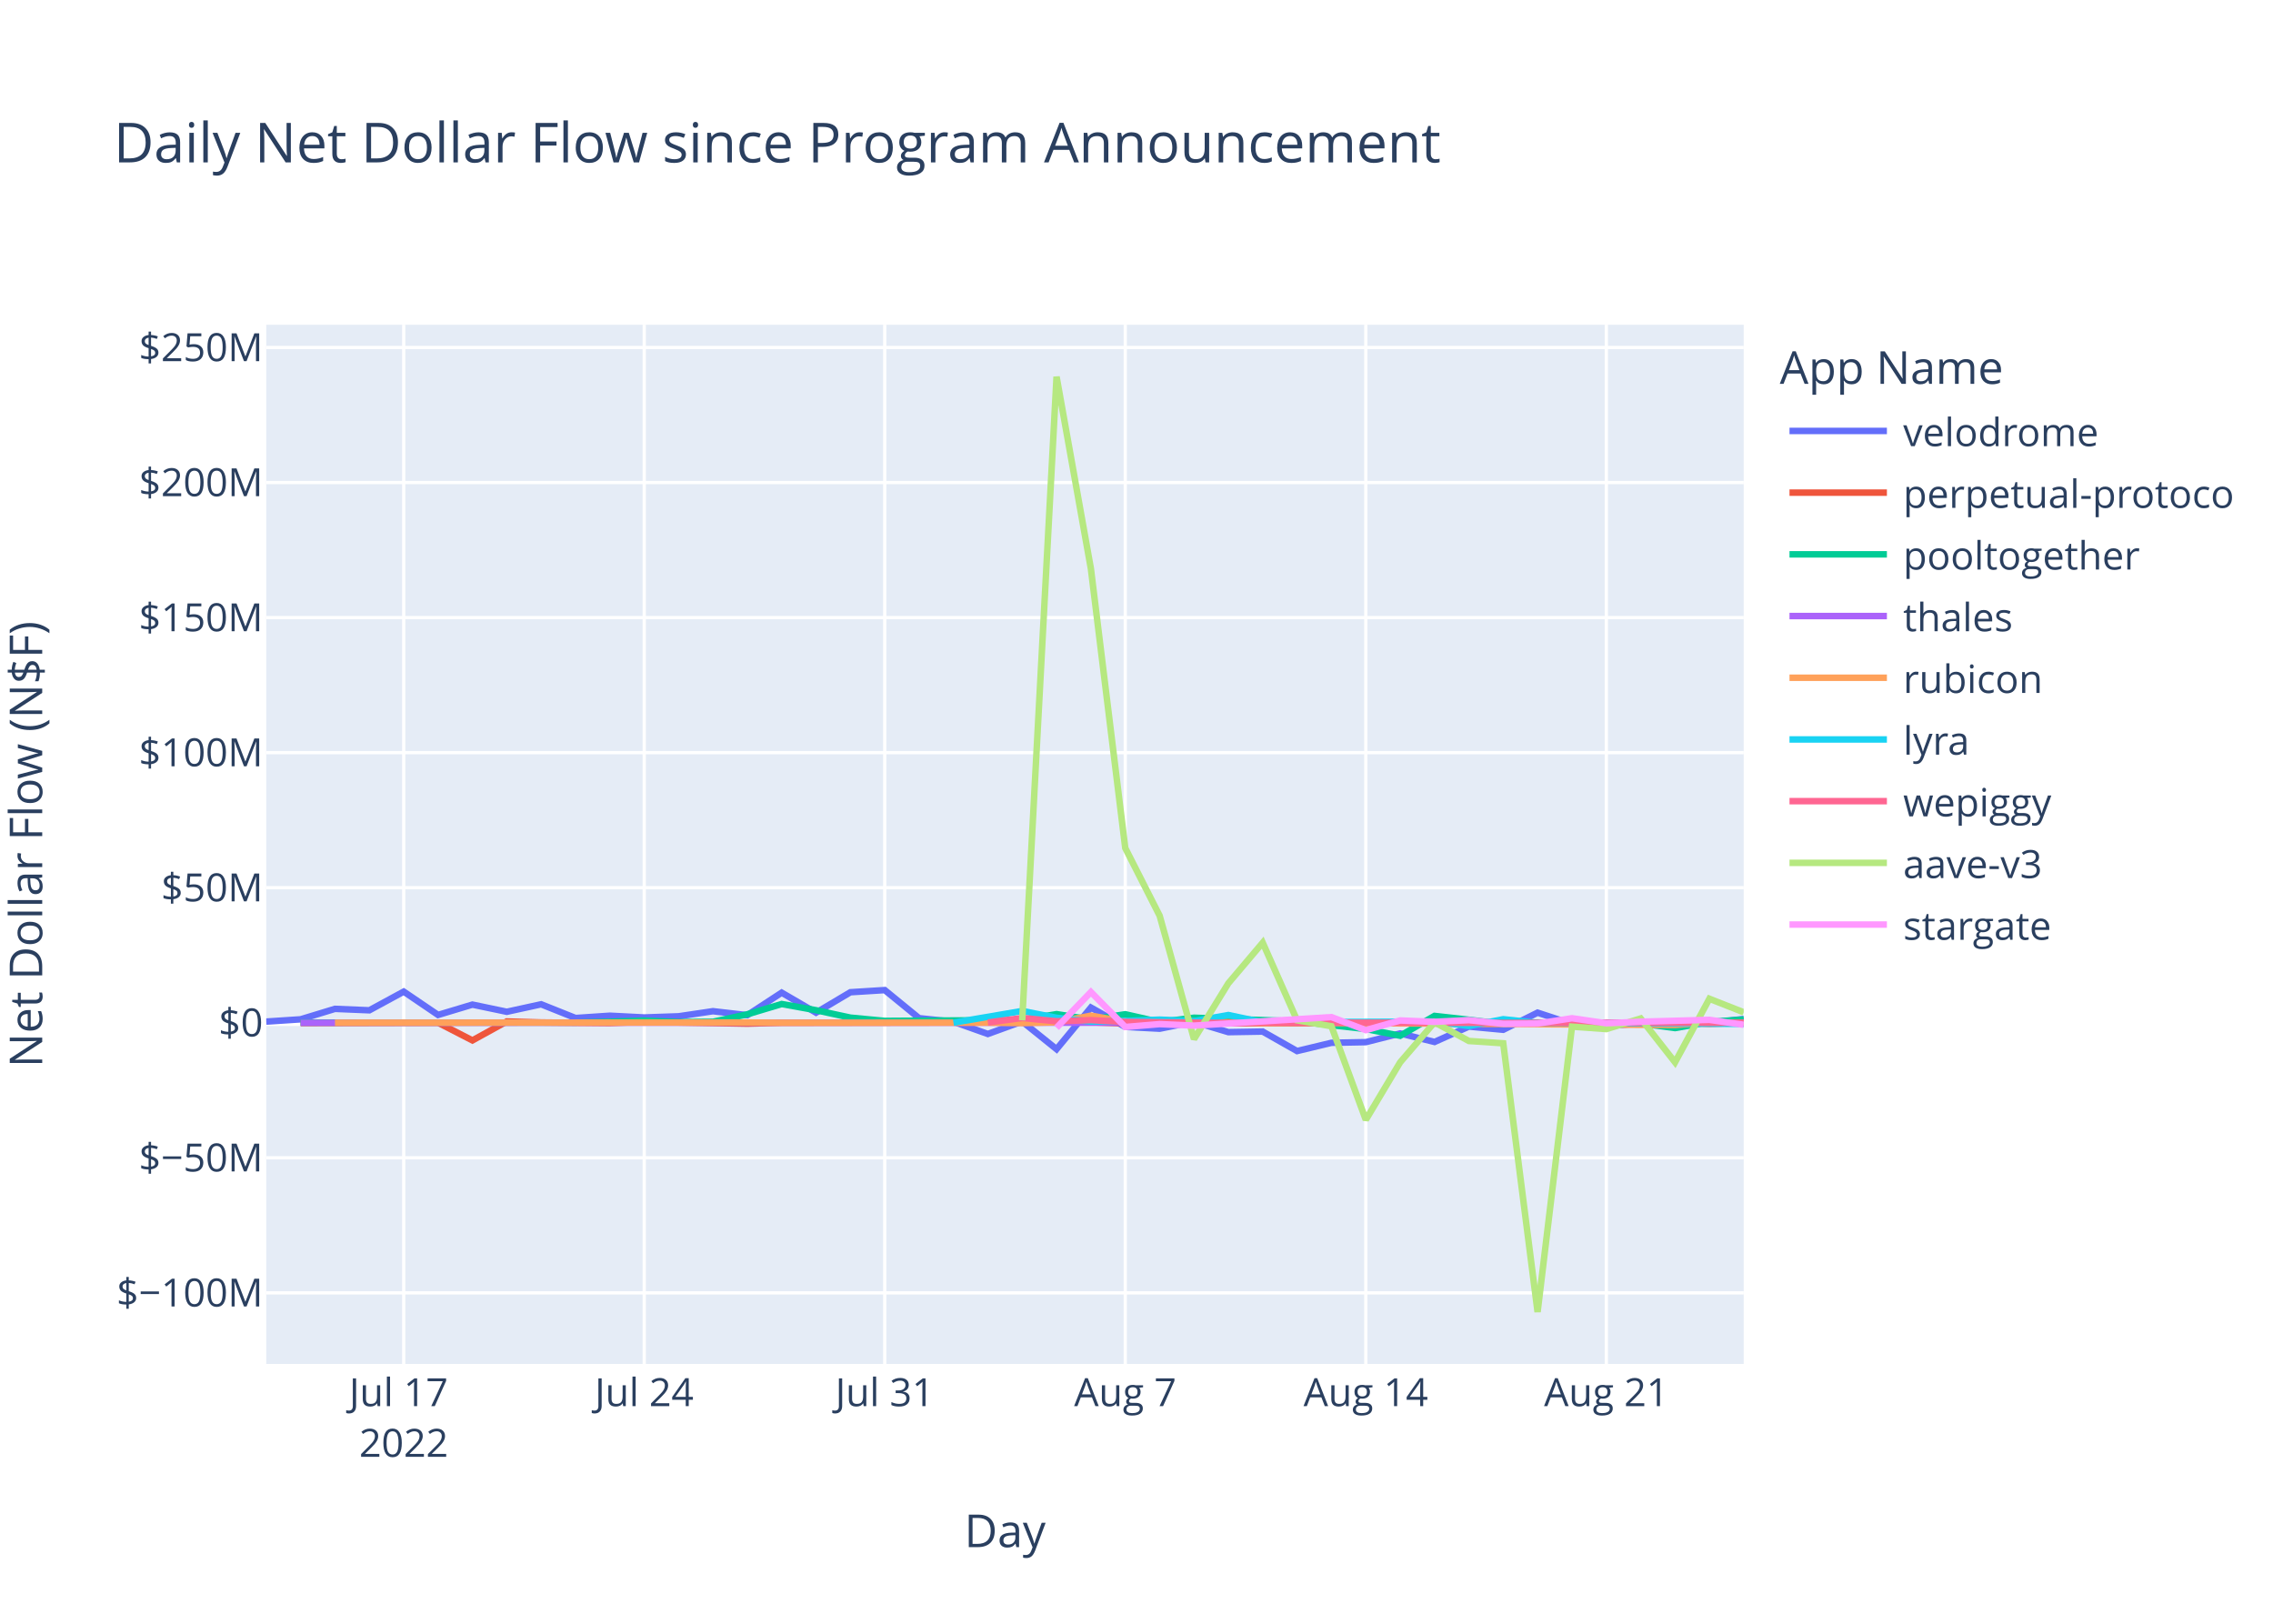
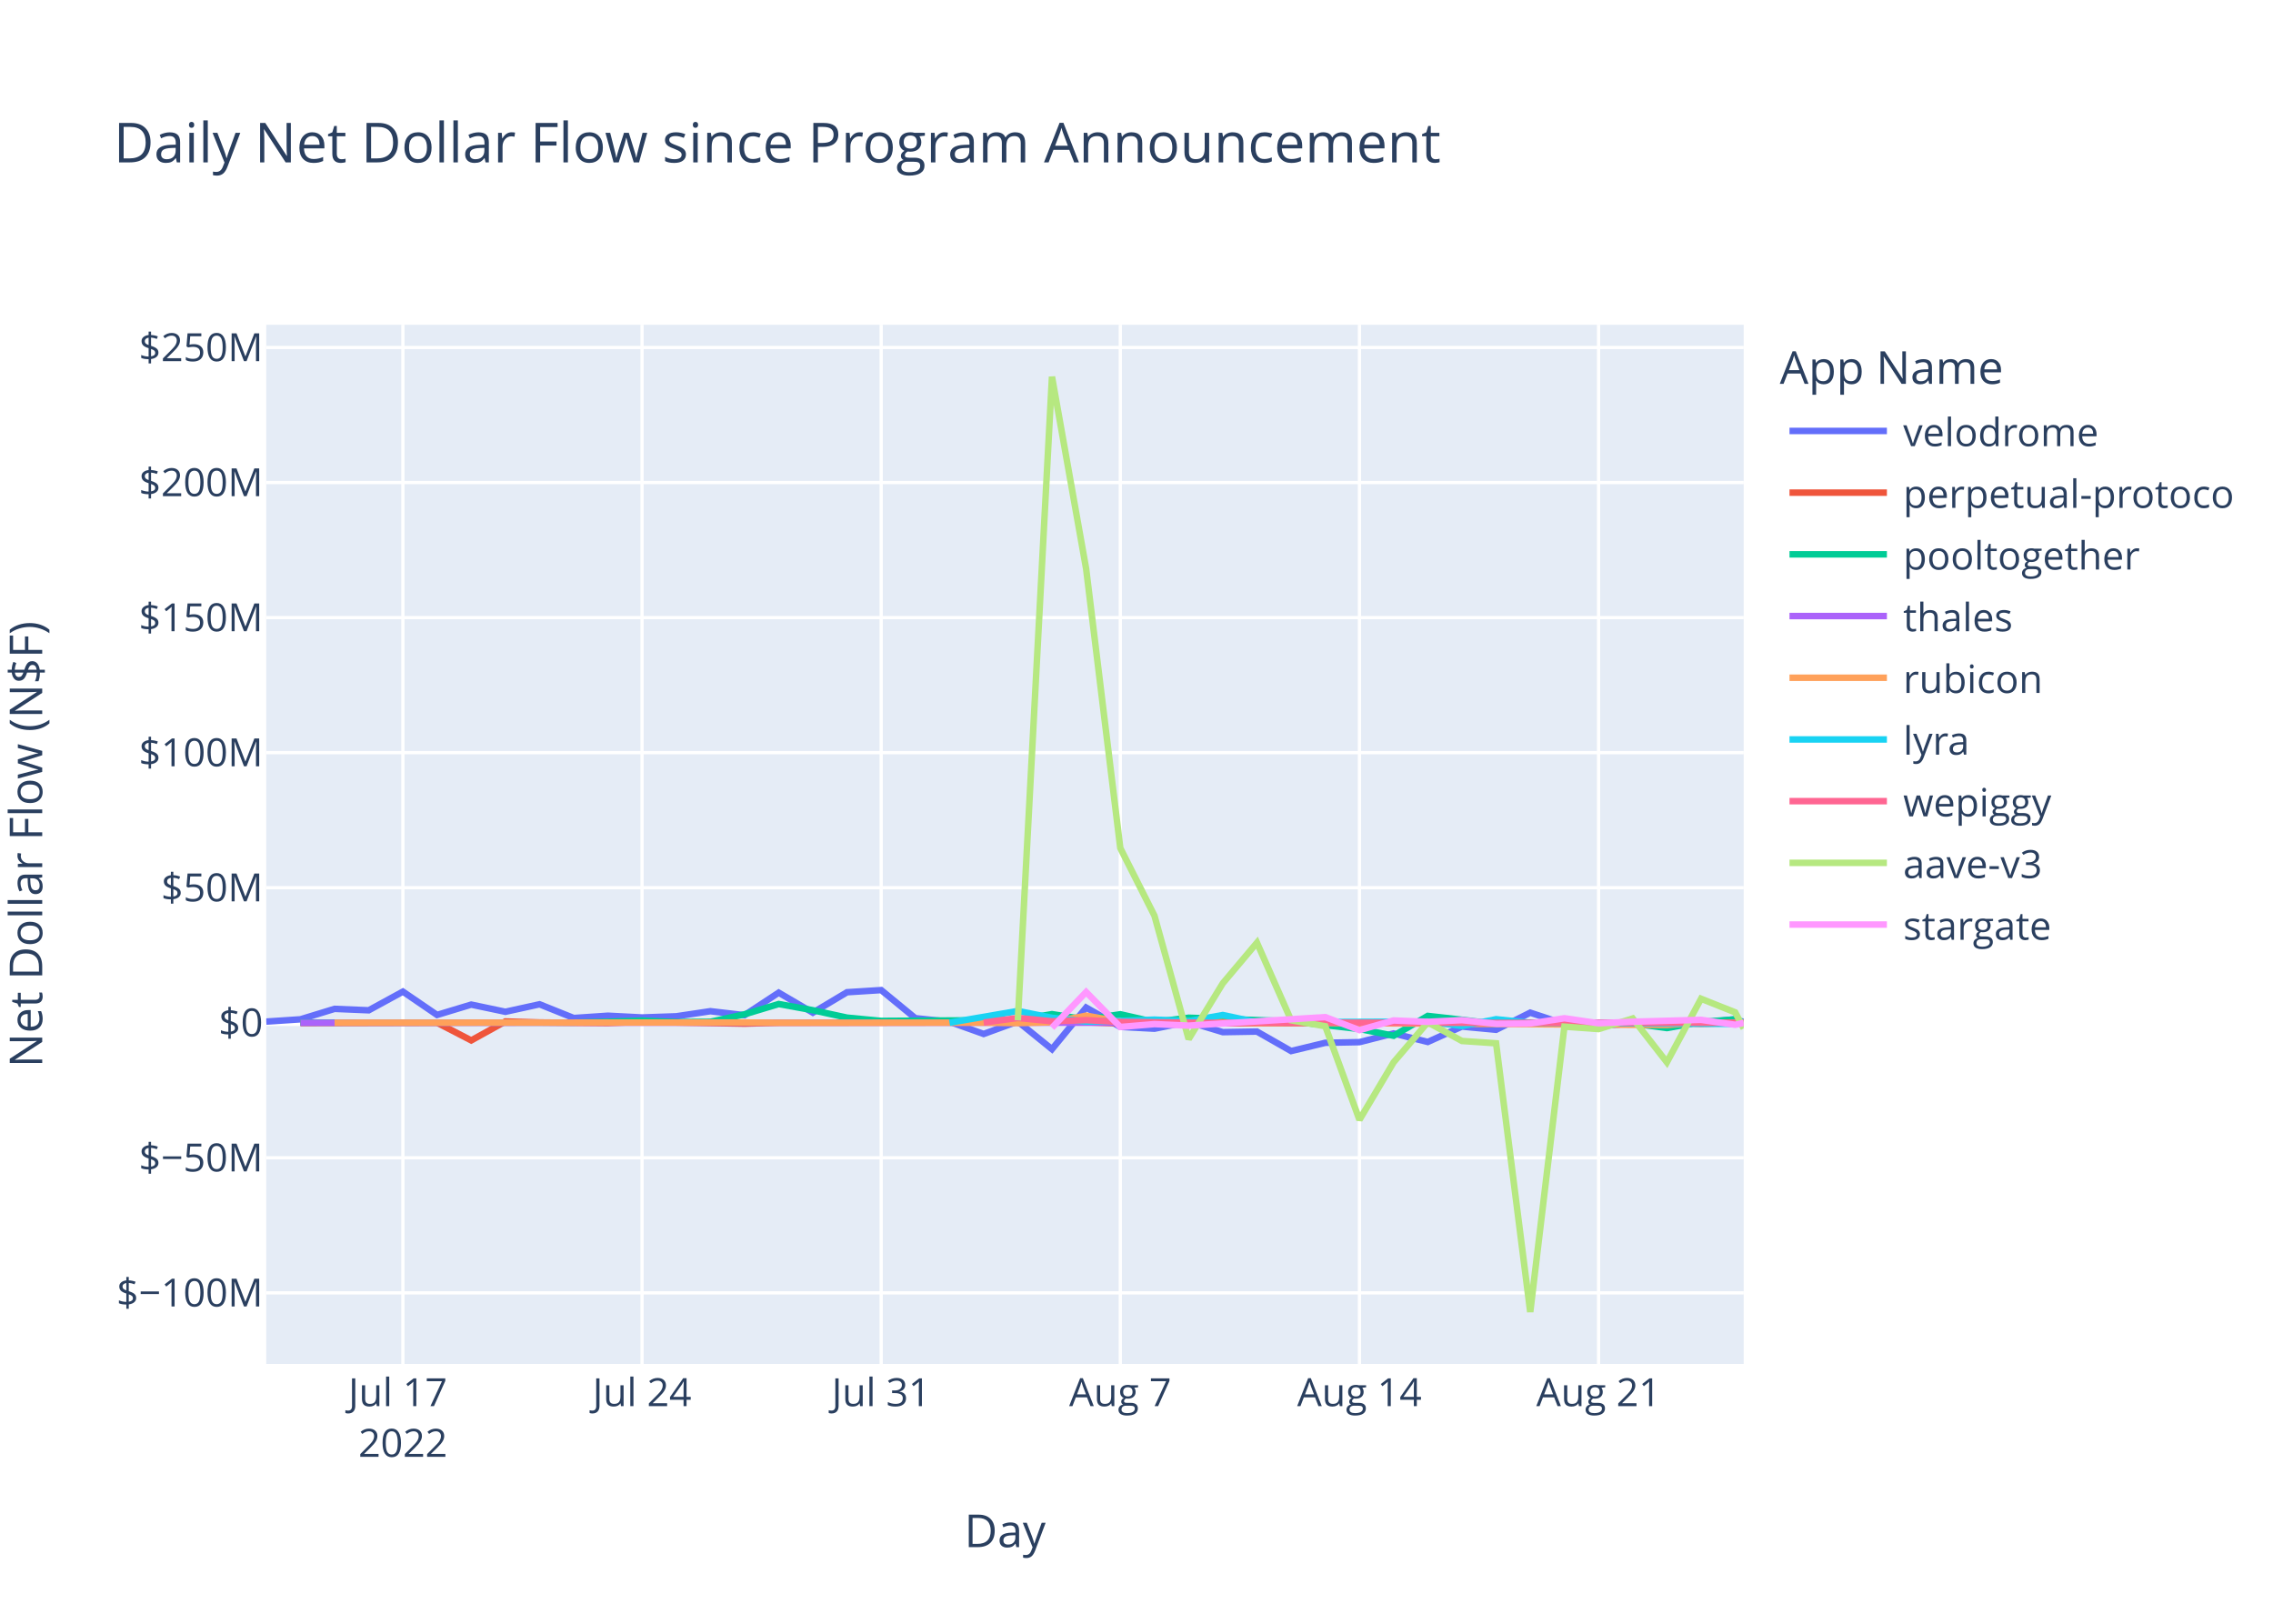
<svg xmlns="http://www.w3.org/2000/svg" class="main-svg" width="700" height="500" style="" viewBox="0 0 700 500">
  <rect x="0" y="0" width="700" height="500" style="fill: rgb(255, 255, 255); fill-opacity: 1;" />
-   <defs id="defs-18c170">
+   <defs id="defs-f7ced0">
    <g class="clips">
-       <clipPath id="clip18c170xyplot" class="plotclip">
+       <clipPath id="clipf7ced0xyplot" class="plotclip">
        <rect width="455" height="320" />
      </clipPath>
-       <clipPath class="axesclip" id="clip18c170x">
+       <clipPath class="axesclip" id="clipf7ced0x">
        <rect x="82" y="0" width="455" height="500" />
      </clipPath>
-       <clipPath class="axesclip" id="clip18c170y">
+       <clipPath class="axesclip" id="clipf7ced0y">
        <rect x="0" y="100" width="700" height="320" />
      </clipPath>
-       <clipPath class="axesclip" id="clip18c170xy">
+       <clipPath class="axesclip" id="clipf7ced0xy">
        <rect x="82" y="100" width="455" height="320" />
      </clipPath>
    </g>
    <g class="gradients" />
    <g class="patterns" />
  </defs>
  <g class="bglayer">
    <rect class="bg" x="82" y="100" width="455" height="320" style="fill: rgb(229, 236, 246); fill-opacity: 1; stroke-width: 0;" />
  </g>
  <g class="layer-below">
    <g class="imagelayer" />
    <g class="shapelayer" />
  </g>
  <g class="cartesianlayer">
    <g class="subplot xy">
      <g class="layer-subplot">
        <g class="shapelayer" />
        <g class="imagelayer" />
      </g>
      <g class="minor-gridlayer">
        <g class="x" />
        <g class="y" />
      </g>
      <g class="gridlayer">
        <g class="x">
-           <path class="xgrid crisp" transform="translate(124.33,0)" d="M0,100v320" style="stroke: rgb(255, 255, 255); stroke-opacity: 1; stroke-width: 1px;" />
-           <path class="xgrid crisp" transform="translate(198.4,0)" d="M0,100v320" style="stroke: rgb(255, 255, 255); stroke-opacity: 1; stroke-width: 1px;" />
-           <path class="xgrid crisp" transform="translate(272.47,0)" d="M0,100v320" style="stroke: rgb(255, 255, 255); stroke-opacity: 1; stroke-width: 1px;" />
-           <path class="xgrid crisp" transform="translate(346.54,0)" d="M0,100v320" style="stroke: rgb(255, 255, 255); stroke-opacity: 1; stroke-width: 1px;" />
-           <path class="xgrid crisp" transform="translate(420.62,0)" d="M0,100v320" style="stroke: rgb(255, 255, 255); stroke-opacity: 1; stroke-width: 1px;" />
-           <path class="xgrid crisp" transform="translate(494.69,0)" d="M0,100v320" style="stroke: rgb(255, 255, 255); stroke-opacity: 1; stroke-width: 1px;" />
+           <path class="xgrid crisp" transform="translate(124.08,0)" d="M0,100v320" style="stroke: rgb(255, 255, 255); stroke-opacity: 1; stroke-width: 1px;" />
+           <path class="xgrid crisp" transform="translate(197.73,0)" d="M0,100v320" style="stroke: rgb(255, 255, 255); stroke-opacity: 1; stroke-width: 1px;" />
+           <path class="xgrid crisp" transform="translate(271.37,0)" d="M0,100v320" style="stroke: rgb(255, 255, 255); stroke-opacity: 1; stroke-width: 1px;" />
+           <path class="xgrid crisp" transform="translate(345.01,0)" d="M0,100v320" style="stroke: rgb(255, 255, 255); stroke-opacity: 1; stroke-width: 1px;" />
+           <path class="xgrid crisp" transform="translate(418.66,0)" d="M0,100v320" style="stroke: rgb(255, 255, 255); stroke-opacity: 1; stroke-width: 1px;" />
+           <path class="xgrid crisp" transform="translate(492.3,0)" d="M0,100v320" style="stroke: rgb(255, 255, 255); stroke-opacity: 1; stroke-width: 1px;" />
        </g>
        <g class="y">
          <path class="ygrid crisp" transform="translate(0,398.11)" d="M82,0h455" style="stroke: rgb(255, 255, 255); stroke-opacity: 1; stroke-width: 1px;" />
          <path class="ygrid crisp" transform="translate(0,356.52)" d="M82,0h455" style="stroke: rgb(255, 255, 255); stroke-opacity: 1; stroke-width: 1px;" />
          <path class="ygrid crisp" transform="translate(0,273.35)" d="M82,0h455" style="stroke: rgb(255, 255, 255); stroke-opacity: 1; stroke-width: 1px;" />
          <path class="ygrid crisp" transform="translate(0,231.76)" d="M82,0h455" style="stroke: rgb(255, 255, 255); stroke-opacity: 1; stroke-width: 1px;" />
          <path class="ygrid crisp" transform="translate(0,190.18)" d="M82,0h455" style="stroke: rgb(255, 255, 255); stroke-opacity: 1; stroke-width: 1px;" />
          <path class="ygrid crisp" transform="translate(0,148.59)" d="M82,0h455" style="stroke: rgb(255, 255, 255); stroke-opacity: 1; stroke-width: 1px;" />
          <path class="ygrid crisp" transform="translate(0,107.01)" d="M82,0h455" style="stroke: rgb(255, 255, 255); stroke-opacity: 1; stroke-width: 1px;" />
        </g>
      </g>
      <g class="zerolinelayer">
        <path class="yzl zl crisp" transform="translate(0,314.94)" d="M82,0h455" style="stroke: rgb(255, 255, 255); stroke-opacity: 1; stroke-width: 2px;" />
      </g>
      <path class="xlines-below" />
      <path class="ylines-below" />
      <g class="overlines-below" />
      <g class="xaxislayer-below" />
      <g class="yaxislayer-below" />
      <g class="overaxes-below" />
-       <g class="plot" transform="translate(82,100)" clip-path="url(#clip18c170xyplot)">
+       <g class="plot" transform="translate(82,100)" clip-path="url(#clipf7ced0xyplot)">
        <g class="scatterlayer mlayer">
-           <g class="trace scatter trace0197ff" style="stroke-miterlimit: 2; opacity: 1;">
-             <g class="fills" />
-             <g class="errorbars" />
-             <g class="lines">
-               <path class="js-line" d="M0,214.58L10.58,213.88L21.16,210.66L31.75,211.1L42.33,205.35L52.91,212.53L63.49,209.35L74.07,211.56L84.65,209.25L95.24,213.48L105.82,212.77L116.4,213.31L126.98,212.95L137.56,211.38L148.14,212.6L158.73,205.67L169.31,211.83L179.89,205.54L190.47,204.88L201.05,213.53L211.63,214.62L222.22,218.39L232.8,214.55L243.38,223.07L253.96,210.26L264.54,216.21L275.13,216.77L285.71,214.64L296.29,217.83L306.87,217.65L317.45,223.65L328.03,221.11L338.62,220.91L349.2,218.23L359.78,220.85L370.36,216.11L380.94,217.1L391.52,211.83L402.11,215.3L412.69,216L423.27,215.09L433.85,214.65L444.43,214.97L455,213.79" style="vector-effect: non-scaling-stroke; fill: none; stroke: rgb(99, 110, 250); stroke-opacity: 1; stroke-width: 2px; opacity: 1;" />
-             </g>
-             <g class="points" />
-             <g class="text" />
-           </g>
-           <g class="trace scatter trace44c082" style="stroke-miterlimit: 2; opacity: 1;">
-             <g class="fills" />
-             <g class="errorbars" />
-             <g class="lines">
-               <path class="js-line" d="M10.58,215.03L52.91,214.93L63.49,220.37L74.07,214.54L84.65,214.84L105.82,215.03L116.4,214.66L148.14,215.22L158.73,214.94L253.96,214.79L264.54,215.14L433.85,214.95L444.43,215.26L455,214.95" style="vector-effect: non-scaling-stroke; fill: none; stroke: rgb(239, 85, 59); stroke-opacity: 1; stroke-width: 2px; opacity: 1;" />
-             </g>
-             <g class="points" />
-             <g class="text" />
-           </g>
-           <g class="trace scatter trace160615" style="stroke-miterlimit: 2; opacity: 1;">
-             <g class="fills" />
-             <g class="errorbars" />
-             <g class="lines">
-               <path class="js-line" d="M10.58,214.87L95.24,214.88L105.82,214.62L116.4,214.26L126.98,214.72L137.56,214.64L148.14,212.34L158.73,209.17L169.31,211.08L179.89,213.36L190.47,214.36L232.8,214.1L243.38,212.28L253.96,213.95L264.54,212.32L275.13,214.71L285.71,213.39L317.45,214.48L328.03,215.68L338.62,216.87L349.2,218.94L359.78,212.83L370.36,214.01L380.94,215.31L391.52,214.93L412.69,214.93L423.27,215.17L433.85,216.57L444.43,214.69L455,213.92" style="vector-effect: non-scaling-stroke; fill: none; stroke: rgb(0, 204, 150); stroke-opacity: 1; stroke-width: 2px; opacity: 1;" />
-             </g>
-             <g class="points" />
-             <g class="text" />
-           </g>
-           <g class="trace scatter tracee12bef" style="stroke-miterlimit: 2; opacity: 1;">
-             <g class="fills" />
-             <g class="errorbars" />
-             <g class="lines">
-               <path class="js-line" d="M10.58,214.95L402.11,214.91L412.69,214.94L455,214.94" style="vector-effect: non-scaling-stroke; fill: none; stroke: rgb(171, 99, 250); stroke-opacity: 1; stroke-width: 2px; opacity: 1;" />
-             </g>
-             <g class="points" />
-             <g class="text" />
-           </g>
-           <g class="trace scatter trace84be1f" style="stroke-miterlimit: 2; opacity: 1;">
-             <g class="fills" />
-             <g class="errorbars" />
-             <g class="lines">
-               <path class="js-line" d="M21.16,214.93L148.14,214.86L158.73,214.94L222.22,214.91L232.8,215.04L243.38,214.79L253.96,212.75L264.54,214.64L275.13,214.2L306.87,215.05L317.45,214.96L433.85,215.63L444.43,214.86L455,214.98" style="vector-effect: non-scaling-stroke; fill: none; stroke: rgb(255, 161, 90); stroke-opacity: 1; stroke-width: 2px; opacity: 1;" />
-             </g>
-             <g class="points" />
-             <g class="text" />
-           </g>
-           <g class="trace scatter trace75dd87" style="stroke-miterlimit: 2; opacity: 1;">
-             <g class="fills" />
-             <g class="errorbars" />
-             <g class="lines">
-               <path class="js-line" d="M211.63,214.92L232.8,211.31L243.38,213.4L253.96,214.58L264.54,214.36L275.13,213.97L285.71,214.43L296.29,212.56L306.87,214.79L359.78,214.58L370.36,215.93L380.94,213.85L391.52,214.96L455,215.29" style="vector-effect: non-scaling-stroke; fill: none; stroke: rgb(25, 211, 243); stroke-opacity: 1; stroke-width: 2px; opacity: 1;" />
-             </g>
-             <g class="points" />
-             <g class="text" />
-           </g>
-           <g class="trace scatter tracef2d430" style="stroke-miterlimit: 2; opacity: 1;">
-             <g class="fills" />
-             <g class="errorbars" />
-             <g class="lines">
-               <path class="js-line" d="M222.22,214.87L232.8,213.46L243.38,214.49L253.96,214.13L264.54,214.68L296.29,214.99L306.87,214.87L380.94,214.97L391.52,214.97L455,214.94" style="vector-effect: non-scaling-stroke; fill: none; stroke: rgb(255, 102, 146); stroke-opacity: 1; stroke-width: 2px; opacity: 1;" />
-             </g>
-             <g class="points" />
-             <g class="text" />
-           </g>
-           <g class="trace scatter tracef7b777" style="stroke-miterlimit: 2; opacity: 1;">
-             <g class="fills" />
-             <g class="errorbars" />
-             <g class="lines">
-               <path class="js-line" d="M232.8,214.19L243.38,16L253.96,75.15L264.54,161.15L275.13,181.98L285.71,219.98L296.29,202.78L306.87,190.28L317.45,214.18L328.03,216.01L338.62,244.83L349.2,227.11L359.78,214.8L370.36,220.55L380.94,221.26L391.52,304L402.11,216.13L412.69,216.89L423.27,213.62L433.85,227.11L444.43,207.55L455,211.72" style="vector-effect: non-scaling-stroke; fill: none; stroke: rgb(182, 232, 128); stroke-opacity: 1; stroke-width: 2px; opacity: 1;" />
-             </g>
-             <g class="points" />
-             <g class="text" />
-           </g>
-           <g class="trace scatter trace77b392" style="stroke-miterlimit: 2; opacity: 1;">
-             <g class="fills" />
-             <g class="errorbars" />
-             <g class="lines">
-               <path class="js-line" d="M243.38,216.46L253.96,205.48L264.54,216.24L275.13,215.35L285.71,215.82L328.03,213.2L338.62,217.21L349.2,214.23L359.78,214.66L370.36,214.13L380.94,215.27L391.52,215.18L402.11,213.55L412.69,215.09L423.27,214.62L444.43,214.04L455,215.56" style="vector-effect: non-scaling-stroke; fill: none; stroke: rgb(255, 151, 255); stroke-opacity: 1; stroke-width: 2px; opacity: 1;" />
+           <g class="trace scatter trace49fc9c" style="stroke-miterlimit: 2; opacity: 1;">
+             <g class="fills" />
+             <g class="errorbars" />
+             <g class="lines">
+               <path class="js-line" d="M0,214.58L10.52,213.88L21.04,210.66L31.56,211.1L42.08,205.35L52.6,212.53L63.12,209.35L73.64,211.56L84.16,209.25L94.69,213.48L105.21,212.77L115.73,213.31L126.25,212.95L136.77,211.38L147.29,212.6L157.81,205.67L168.33,211.83L178.85,205.54L189.37,204.88L199.89,213.53L210.41,214.62L220.93,218.39L231.45,214.55L241.97,223.07L252.49,210.26L263.01,216.21L273.53,216.77L284.06,214.64L294.58,217.83L305.1,217.65L315.62,223.65L326.14,221.11L336.66,220.91L347.18,218.23L357.7,220.85L368.22,216.11L378.74,217.1L389.26,211.83L399.78,215.3L410.3,216L420.82,215.09L431.34,214.65L441.86,214.97L452.38,213.85L455,214.69" style="vector-effect: non-scaling-stroke; fill: none; stroke: rgb(99, 110, 250); stroke-opacity: 1; stroke-width: 2px; opacity: 1;" />
+             </g>
+             <g class="points" />
+             <g class="text" />
+           </g>
+           <g class="trace scatter tracee0c4d9" style="stroke-miterlimit: 2; opacity: 1;">
+             <g class="fills" />
+             <g class="errorbars" />
+             <g class="lines">
+               <path class="js-line" d="M10.52,215.03L52.6,214.93L63.12,220.37L73.64,214.54L84.16,214.84L105.21,215.03L115.73,214.66L147.29,215.22L157.81,214.94L252.49,214.79L263.01,215.14L431.34,214.95L441.86,215.26L455,214.94" style="vector-effect: non-scaling-stroke; fill: none; stroke: rgb(239, 85, 59); stroke-opacity: 1; stroke-width: 2px; opacity: 1;" />
+             </g>
+             <g class="points" />
+             <g class="text" />
+           </g>
+           <g class="trace scatter trace4ffe2e" style="stroke-miterlimit: 2; opacity: 1;">
+             <g class="fills" />
+             <g class="errorbars" />
+             <g class="lines">
+               <path class="js-line" d="M10.52,214.87L94.69,214.88L105.21,214.62L115.73,214.26L126.25,214.72L136.77,214.64L147.29,212.34L157.81,209.17L168.33,211.08L178.85,213.36L189.37,214.36L231.45,214.1L241.97,212.28L252.49,213.95L263.01,212.32L273.53,214.71L284.06,213.39L315.62,214.48L326.14,215.68L336.66,216.87L347.18,218.94L357.7,212.83L368.22,214.01L378.74,215.31L389.26,214.93L410.3,214.93L420.82,215.17L431.34,216.57L441.86,214.69L452.38,213.9L455,214.92" style="vector-effect: non-scaling-stroke; fill: none; stroke: rgb(0, 204, 150); stroke-opacity: 1; stroke-width: 2px; opacity: 1;" />
+             </g>
+             <g class="points" />
+             <g class="text" />
+           </g>
+           <g class="trace scatter trace9d7794" style="stroke-miterlimit: 2; opacity: 1;">
+             <g class="fills" />
+             <g class="errorbars" />
+             <g class="lines">
+               <path class="js-line" d="M10.52,214.95L399.78,214.91L410.3,214.94L455,214.95" style="vector-effect: non-scaling-stroke; fill: none; stroke: rgb(171, 99, 250); stroke-opacity: 1; stroke-width: 2px; opacity: 1;" />
+             </g>
+             <g class="points" />
+             <g class="text" />
+           </g>
+           <g class="trace scatter tracea61a3d" style="stroke-miterlimit: 2; opacity: 1;">
+             <g class="fills" />
+             <g class="errorbars" />
+             <g class="lines">
+               <path class="js-line" d="M21.04,214.93L147.29,214.86L157.81,214.94L220.93,214.91L231.45,215.04L241.97,214.79L252.49,212.75L263.01,214.64L273.53,214.2L305.1,215.05L315.62,214.96L431.34,215.63L441.86,214.86L455,214.94" style="vector-effect: non-scaling-stroke; fill: none; stroke: rgb(255, 161, 90); stroke-opacity: 1; stroke-width: 2px; opacity: 1;" />
+             </g>
+             <g class="points" />
+             <g class="text" />
+           </g>
+           <g class="trace scatter trace3aff62" style="stroke-miterlimit: 2; opacity: 1;">
+             <g class="fills" />
+             <g class="errorbars" />
+             <g class="lines">
+               <path class="js-line" d="M210.41,214.92L231.45,211.31L241.97,213.4L252.49,214.58L263.01,214.36L273.53,213.97L284.06,214.43L294.58,212.56L305.1,214.79L357.7,214.58L368.22,215.93L378.74,213.85L389.26,214.96L452.38,215.29L455,214.95" style="vector-effect: non-scaling-stroke; fill: none; stroke: rgb(25, 211, 243); stroke-opacity: 1; stroke-width: 2px; opacity: 1;" />
+             </g>
+             <g class="points" />
+             <g class="text" />
+           </g>
+           <g class="trace scatter trace3a95ad" style="stroke-miterlimit: 2; opacity: 1;">
+             <g class="fills" />
+             <g class="errorbars" />
+             <g class="lines">
+               <path class="js-line" d="M220.93,214.87L231.45,213.46L241.97,214.49L252.49,214.13L263.01,214.68L294.58,214.99L305.1,214.87L378.74,214.97L389.26,214.97L455,214.93" style="vector-effect: non-scaling-stroke; fill: none; stroke: rgb(255, 102, 146); stroke-opacity: 1; stroke-width: 2px; opacity: 1;" />
+             </g>
+             <g class="points" />
+             <g class="text" />
+           </g>
+           <g class="trace scatter trace7b1d1a" style="stroke-miterlimit: 2; opacity: 1;">
+             <g class="fills" />
+             <g class="errorbars" />
+             <g class="lines">
+               <path class="js-line" d="M231.45,214.19L241.97,16L252.49,75.15L263.01,161.15L273.53,181.98L284.06,219.98L294.58,202.78L305.1,190.28L315.62,214.18L326.14,216.01L336.66,244.83L347.18,227.11L357.7,214.8L368.22,220.55L378.74,221.26L389.26,304L399.78,216.13L410.3,216.89L420.82,213.62L431.34,227.11L441.86,207.55L452.38,211.74L455,216.69" style="vector-effect: non-scaling-stroke; fill: none; stroke: rgb(182, 232, 128); stroke-opacity: 1; stroke-width: 2px; opacity: 1;" />
+             </g>
+             <g class="points" />
+             <g class="text" />
+           </g>
+           <g class="trace scatter trace3f10d0" style="stroke-miterlimit: 2; opacity: 1;">
+             <g class="fills" />
+             <g class="errorbars" />
+             <g class="lines">
+               <path class="js-line" d="M241.97,216.46L252.49,205.48L263.01,216.24L273.53,215.35L284.06,215.82L326.14,213.2L336.66,217.21L347.18,214.23L357.7,214.66L368.22,214.13L378.74,215.27L389.26,215.18L399.78,213.55L410.3,215.09L420.82,214.62L441.86,214.04L452.38,215.56L455,214.97" style="vector-effect: non-scaling-stroke; fill: none; stroke: rgb(255, 151, 255); stroke-opacity: 1; stroke-width: 2px; opacity: 1;" />
            </g>
            <g class="points" />
            <g class="text" />
          </g>
        </g>
      </g>
      <g class="overplot" />
      <path class="xlines-above crisp" d="M0,0" style="fill: none;" />
      <path class="ylines-above crisp" d="M0,0" style="fill: none;" />
      <g class="overlines-above" />
      <g class="xaxislayer-above">
        <g class="xtick">
-           <text text-anchor="middle" x="0" y="433" transform="translate(124.33,0)" style="font-family: 'Open Sans', verdana, arial, sans-serif; font-size: 12px; fill: rgb(42, 63, 95); fill-opacity: 1; white-space: pre; opacity: 1;">
+           <text text-anchor="middle" x="0" y="433" transform="translate(124.08,0)" style="font-family: 'Open Sans', verdana, arial, sans-serif; font-size: 12px; fill: rgb(42, 63, 95); fill-opacity: 1; white-space: pre; opacity: 1;">
            <tspan class="line" dy="0em" x="0" y="433">Jul 17</tspan>
            <tspan class="line" dy="1.3em" x="0" y="433">2022</tspan>
          </text>
        </g>
        <g class="xtick">
-           <text text-anchor="middle" x="0" y="433" style="font-family: 'Open Sans', verdana, arial, sans-serif; font-size: 12px; fill: rgb(42, 63, 95); fill-opacity: 1; white-space: pre; opacity: 1;" transform="translate(198.4,0)">Jul 24</text>
-         </g>
-         <g class="xtick">
-           <text text-anchor="middle" x="0" y="433" style="font-family: 'Open Sans', verdana, arial, sans-serif; font-size: 12px; fill: rgb(42, 63, 95); fill-opacity: 1; white-space: pre; opacity: 1;" transform="translate(272.47,0)">Jul 31</text>
-         </g>
-         <g class="xtick">
-           <text text-anchor="middle" x="0" y="433" style="font-family: 'Open Sans', verdana, arial, sans-serif; font-size: 12px; fill: rgb(42, 63, 95); fill-opacity: 1; white-space: pre; opacity: 1;" transform="translate(346.54,0)">Aug 7</text>
-         </g>
-         <g class="xtick">
-           <text text-anchor="middle" x="0" y="433" style="font-family: 'Open Sans', verdana, arial, sans-serif; font-size: 12px; fill: rgb(42, 63, 95); fill-opacity: 1; white-space: pre; opacity: 1;" transform="translate(420.62,0)">Aug 14</text>
-         </g>
-         <g class="xtick">
-           <text text-anchor="middle" x="0" y="433" style="font-family: 'Open Sans', verdana, arial, sans-serif; font-size: 12px; fill: rgb(42, 63, 95); fill-opacity: 1; white-space: pre; opacity: 1;" transform="translate(494.69,0)">Aug 21</text>
+           <text text-anchor="middle" x="0" y="433" style="font-family: 'Open Sans', verdana, arial, sans-serif; font-size: 12px; fill: rgb(42, 63, 95); fill-opacity: 1; white-space: pre; opacity: 1;" transform="translate(197.73,0)">Jul 24</text>
+         </g>
+         <g class="xtick">
+           <text text-anchor="middle" x="0" y="433" style="font-family: 'Open Sans', verdana, arial, sans-serif; font-size: 12px; fill: rgb(42, 63, 95); fill-opacity: 1; white-space: pre; opacity: 1;" transform="translate(271.37,0)">Jul 31</text>
+         </g>
+         <g class="xtick">
+           <text text-anchor="middle" x="0" y="433" style="font-family: 'Open Sans', verdana, arial, sans-serif; font-size: 12px; fill: rgb(42, 63, 95); fill-opacity: 1; white-space: pre; opacity: 1;" transform="translate(345.01,0)">Aug 7</text>
+         </g>
+         <g class="xtick">
+           <text text-anchor="middle" x="0" y="433" style="font-family: 'Open Sans', verdana, arial, sans-serif; font-size: 12px; fill: rgb(42, 63, 95); fill-opacity: 1; white-space: pre; opacity: 1;" transform="translate(418.66,0)">Aug 14</text>
+         </g>
+         <g class="xtick">
+           <text text-anchor="middle" x="0" y="433" style="font-family: 'Open Sans', verdana, arial, sans-serif; font-size: 12px; fill: rgb(42, 63, 95); fill-opacity: 1; white-space: pre; opacity: 1;" transform="translate(492.3,0)">Aug 21</text>
        </g>
      </g>
      <g class="yaxislayer-above">
        <g class="ytick">
          <text text-anchor="end" x="81" y="4.2" transform="translate(0,398.11)" style="font-family: 'Open Sans', verdana, arial, sans-serif; font-size: 12px; fill: rgb(42, 63, 95); fill-opacity: 1; white-space: pre; opacity: 1;">$−100M</text>
        </g>
        <g class="ytick">
          <text text-anchor="end" x="81" y="4.2" style="font-family: 'Open Sans', verdana, arial, sans-serif; font-size: 12px; fill: rgb(42, 63, 95); fill-opacity: 1; white-space: pre; opacity: 1;" transform="translate(0,356.52)">$−50M</text>
        </g>
        <g class="ytick">
          <text text-anchor="end" x="81" y="4.2" style="font-family: 'Open Sans', verdana, arial, sans-serif; font-size: 12px; fill: rgb(42, 63, 95); fill-opacity: 1; white-space: pre; opacity: 1;" transform="translate(0,314.94)">$0</text>
        </g>
        <g class="ytick">
          <text text-anchor="end" x="81" y="4.2" style="font-family: 'Open Sans', verdana, arial, sans-serif; font-size: 12px; fill: rgb(42, 63, 95); fill-opacity: 1; white-space: pre; opacity: 1;" transform="translate(0,273.35)">$50M</text>
        </g>
        <g class="ytick">
          <text text-anchor="end" x="81" y="4.2" style="font-family: 'Open Sans', verdana, arial, sans-serif; font-size: 12px; fill: rgb(42, 63, 95); fill-opacity: 1; white-space: pre; opacity: 1;" transform="translate(0,231.76)">$100M</text>
        </g>
        <g class="ytick">
          <text text-anchor="end" x="81" y="4.2" style="font-family: 'Open Sans', verdana, arial, sans-serif; font-size: 12px; fill: rgb(42, 63, 95); fill-opacity: 1; white-space: pre; opacity: 1;" transform="translate(0,190.18)">$150M</text>
        </g>
        <g class="ytick">
          <text text-anchor="end" x="81" y="4.2" style="font-family: 'Open Sans', verdana, arial, sans-serif; font-size: 12px; fill: rgb(42, 63, 95); fill-opacity: 1; white-space: pre; opacity: 1;" transform="translate(0,148.59)">$200M</text>
        </g>
        <g class="ytick">
          <text text-anchor="end" x="81" y="4.2" style="font-family: 'Open Sans', verdana, arial, sans-serif; font-size: 12px; fill: rgb(42, 63, 95); fill-opacity: 1; white-space: pre; opacity: 1;" transform="translate(0,107.01)">$250M</text>
        </g>
      </g>
      <g class="overaxes-above" />
    </g>
  </g>
  <g class="polarlayer" />
  <g class="smithlayer" />
  <g class="ternarylayer" />
  <g class="geolayer" />
  <g class="funnelarealayer" />
  <g class="pielayer" />
  <g class="iciclelayer" />
  <g class="treemaplayer" />
  <g class="sunburstlayer" />
  <g class="glimages" />
-   <defs id="topdefs-18c170">
+   <defs id="topdefs-f7ced0">
    <g class="clips" />
-     <clipPath id="legend18c170">
+     <clipPath id="legendf7ced0">
      <rect width="142" height="200" x="0" y="0" />
    </clipPath>
  </defs>
  <g class="layer-above">
    <g class="imagelayer" />
    <g class="shapelayer" />
  </g>
  <g class="infolayer">
    <g class="legend" pointer-events="all" transform="translate(546.1,100)">
      <rect class="bg" shape-rendering="crispEdges" style="stroke: rgb(68, 68, 68); stroke-opacity: 1; fill: rgb(255, 255, 255); fill-opacity: 1; stroke-width: 0px;" width="142" height="200" x="0" y="0" />
-       <g class="scrollbox" transform="" clip-path="url(#legend18c170)">
+       <g class="scrollbox" transform="" clip-path="url(#legendf7ced0)">
        <text class="legendtitletext" text-anchor="start" x="2" y="18.2" style="font-family: 'Open Sans', verdana, arial, sans-serif; font-size: 14px; fill: rgb(42, 63, 95); fill-opacity: 1; white-space: pre;">App Name</text>
        <g class="groups" transform="">
          <g class="traces" transform="translate(0,32.7)" style="opacity: 1;">
            <text class="legendtext" text-anchor="start" x="40" y="4.68" style="font-family: 'Open Sans', verdana, arial, sans-serif; font-size: 12px; fill: rgb(42, 63, 95); fill-opacity: 1; white-space: pre;">velodrome</text>
            <g class="layers" style="opacity: 1;">
              <g class="legendfill" />
              <g class="legendlines">
                <path class="js-line" d="M5,0h30" style="fill: none; stroke: rgb(99, 110, 250); stroke-opacity: 1; stroke-width: 2px;" />
              </g>
              <g class="legendsymbols">
                <g class="legendpoints" />
              </g>
            </g>
            <rect class="legendtoggle" x="0" y="-9.5" width="136.734" height="19" style="fill: rgb(0, 0, 0); fill-opacity: 0;" />
          </g>
        </g>
        <g class="groups" transform="">
          <g class="traces" transform="translate(0,51.7)" style="opacity: 1;">
            <text class="legendtext" text-anchor="start" x="40" y="4.68" style="font-family: 'Open Sans', verdana, arial, sans-serif; font-size: 12px; fill: rgb(42, 63, 95); fill-opacity: 1; white-space: pre;">perpetual-protocol</text>
            <g class="layers" style="opacity: 1;">
              <g class="legendfill" />
              <g class="legendlines">
                <path class="js-line" d="M5,0h30" style="fill: none; stroke: rgb(239, 85, 59); stroke-opacity: 1; stroke-width: 2px;" />
              </g>
              <g class="legendsymbols">
                <g class="legendpoints" />
              </g>
            </g>
            <rect class="legendtoggle" x="0" y="-9.5" width="136.734" height="19" style="fill: rgb(0, 0, 0); fill-opacity: 0;" />
          </g>
        </g>
        <g class="groups" transform="">
          <g class="traces" transform="translate(0,70.7)" style="opacity: 1;">
            <text class="legendtext" text-anchor="start" x="40" y="4.68" style="font-family: 'Open Sans', verdana, arial, sans-serif; font-size: 12px; fill: rgb(42, 63, 95); fill-opacity: 1; white-space: pre;">pooltogether</text>
            <g class="layers" style="opacity: 1;">
              <g class="legendfill" />
              <g class="legendlines">
                <path class="js-line" d="M5,0h30" style="fill: none; stroke: rgb(0, 204, 150); stroke-opacity: 1; stroke-width: 2px;" />
              </g>
              <g class="legendsymbols">
                <g class="legendpoints" />
              </g>
            </g>
            <rect class="legendtoggle" x="0" y="-9.5" width="136.734" height="19" style="fill: rgb(0, 0, 0); fill-opacity: 0;" />
          </g>
        </g>
        <g class="groups" transform="">
          <g class="traces" transform="translate(0,89.7)" style="opacity: 1;">
            <text class="legendtext" text-anchor="start" x="40" y="4.68" style="font-family: 'Open Sans', verdana, arial, sans-serif; font-size: 12px; fill: rgb(42, 63, 95); fill-opacity: 1; white-space: pre;">thales</text>
            <g class="layers" style="opacity: 1;">
              <g class="legendfill" />
              <g class="legendlines">
                <path class="js-line" d="M5,0h30" style="fill: none; stroke: rgb(171, 99, 250); stroke-opacity: 1; stroke-width: 2px;" />
              </g>
              <g class="legendsymbols">
                <g class="legendpoints" />
              </g>
            </g>
            <rect class="legendtoggle" x="0" y="-9.5" width="136.734" height="19" style="fill: rgb(0, 0, 0); fill-opacity: 0;" />
          </g>
        </g>
        <g class="groups" transform="">
          <g class="traces" transform="translate(0,108.7)" style="opacity: 1;">
            <text class="legendtext" text-anchor="start" x="40" y="4.68" style="font-family: 'Open Sans', verdana, arial, sans-serif; font-size: 12px; fill: rgb(42, 63, 95); fill-opacity: 1; white-space: pre;">rubicon</text>
            <g class="layers" style="opacity: 1;">
              <g class="legendfill" />
              <g class="legendlines">
                <path class="js-line" d="M5,0h30" style="fill: none; stroke: rgb(255, 161, 90); stroke-opacity: 1; stroke-width: 2px;" />
              </g>
              <g class="legendsymbols">
                <g class="legendpoints" />
              </g>
            </g>
            <rect class="legendtoggle" x="0" y="-9.5" width="136.734" height="19" style="fill: rgb(0, 0, 0); fill-opacity: 0;" />
          </g>
        </g>
        <g class="groups" transform="">
          <g class="traces" transform="translate(0,127.7)" style="opacity: 1;">
            <text class="legendtext" text-anchor="start" x="40" y="4.68" style="font-family: 'Open Sans', verdana, arial, sans-serif; font-size: 12px; fill: rgb(42, 63, 95); fill-opacity: 1; white-space: pre;">lyra</text>
            <g class="layers" style="opacity: 1;">
              <g class="legendfill" />
              <g class="legendlines">
                <path class="js-line" d="M5,0h30" style="fill: none; stroke: rgb(25, 211, 243); stroke-opacity: 1; stroke-width: 2px;" />
              </g>
              <g class="legendsymbols">
                <g class="legendpoints" />
              </g>
            </g>
            <rect class="legendtoggle" x="0" y="-9.5" width="136.734" height="19" style="fill: rgb(0, 0, 0); fill-opacity: 0;" />
          </g>
        </g>
        <g class="groups" transform="">
          <g class="traces" transform="translate(0,146.7)" style="opacity: 1;">
            <text class="legendtext" text-anchor="start" x="40" y="4.68" style="font-family: 'Open Sans', verdana, arial, sans-serif; font-size: 12px; fill: rgb(42, 63, 95); fill-opacity: 1; white-space: pre;">wepiggy</text>
            <g class="layers" style="opacity: 1;">
              <g class="legendfill" />
              <g class="legendlines">
                <path class="js-line" d="M5,0h30" style="fill: none; stroke: rgb(255, 102, 146); stroke-opacity: 1; stroke-width: 2px;" />
              </g>
              <g class="legendsymbols">
                <g class="legendpoints" />
              </g>
            </g>
            <rect class="legendtoggle" x="0" y="-9.5" width="136.734" height="19" style="fill: rgb(0, 0, 0); fill-opacity: 0;" />
          </g>
        </g>
        <g class="groups" transform="">
          <g class="traces" transform="translate(0,165.7)" style="opacity: 1;">
            <text class="legendtext" text-anchor="start" x="40" y="4.68" style="font-family: 'Open Sans', verdana, arial, sans-serif; font-size: 12px; fill: rgb(42, 63, 95); fill-opacity: 1; white-space: pre;">aave-v3</text>
            <g class="layers" style="opacity: 1;">
              <g class="legendfill" />
              <g class="legendlines">
                <path class="js-line" d="M5,0h30" style="fill: none; stroke: rgb(182, 232, 128); stroke-opacity: 1; stroke-width: 2px;" />
              </g>
              <g class="legendsymbols">
                <g class="legendpoints" />
              </g>
            </g>
            <rect class="legendtoggle" x="0" y="-9.5" width="136.734" height="19" style="fill: rgb(0, 0, 0); fill-opacity: 0;" />
          </g>
        </g>
        <g class="groups" transform="">
          <g class="traces" transform="translate(0,184.7)" style="opacity: 1;">
            <text class="legendtext" text-anchor="start" x="40" y="4.68" style="font-family: 'Open Sans', verdana, arial, sans-serif; font-size: 12px; fill: rgb(42, 63, 95); fill-opacity: 1; white-space: pre;">stargate</text>
            <g class="layers" style="opacity: 1;">
              <g class="legendfill" />
              <g class="legendlines">
                <path class="js-line" d="M5,0h30" style="fill: none; stroke: rgb(255, 151, 255); stroke-opacity: 1; stroke-width: 2px;" />
              </g>
              <g class="legendsymbols">
                <g class="legendpoints" />
              </g>
            </g>
            <rect class="legendtoggle" x="0" y="-9.5" width="136.734" height="19" style="fill: rgb(0, 0, 0); fill-opacity: 0;" />
          </g>
        </g>
      </g>
      <rect class="scrollbar" rx="20" ry="3" width="0" height="0" style="fill: rgb(128, 139, 164); fill-opacity: 1;" x="0" y="0" />
    </g>
    <g class="g-gtitle">
      <text class="gtitle" x="35" y="50" text-anchor="start" dy="0em" style="font-family: 'Open Sans', verdana, arial, sans-serif; font-size: 17px; fill: rgb(42, 63, 95); opacity: 1; font-weight: normal; white-space: pre;">Daily Net Dollar Flow since Program Announcement</text>
    </g>
    <g class="g-xtitle">
      <text class="xtitle" x="309.5" y="476.409" text-anchor="middle" style="font-family: 'Open Sans', verdana, arial, sans-serif; font-size: 14px; fill: rgb(42, 63, 95); opacity: 1; font-weight: normal; white-space: pre;">Day</text>
    </g>
    <g class="g-ytitle" transform="translate(0.5029297,0)">
      <text class="ytitle" transform="rotate(-90,12.49688,260)" x="12.497" y="260" text-anchor="middle" style="font-family: 'Open Sans', verdana, arial, sans-serif; font-size: 14px; fill: rgb(42, 63, 95); opacity: 1; font-weight: normal; white-space: pre;">Net Dollar Flow (N$F)</text>
    </g>
  </g>
</svg>
